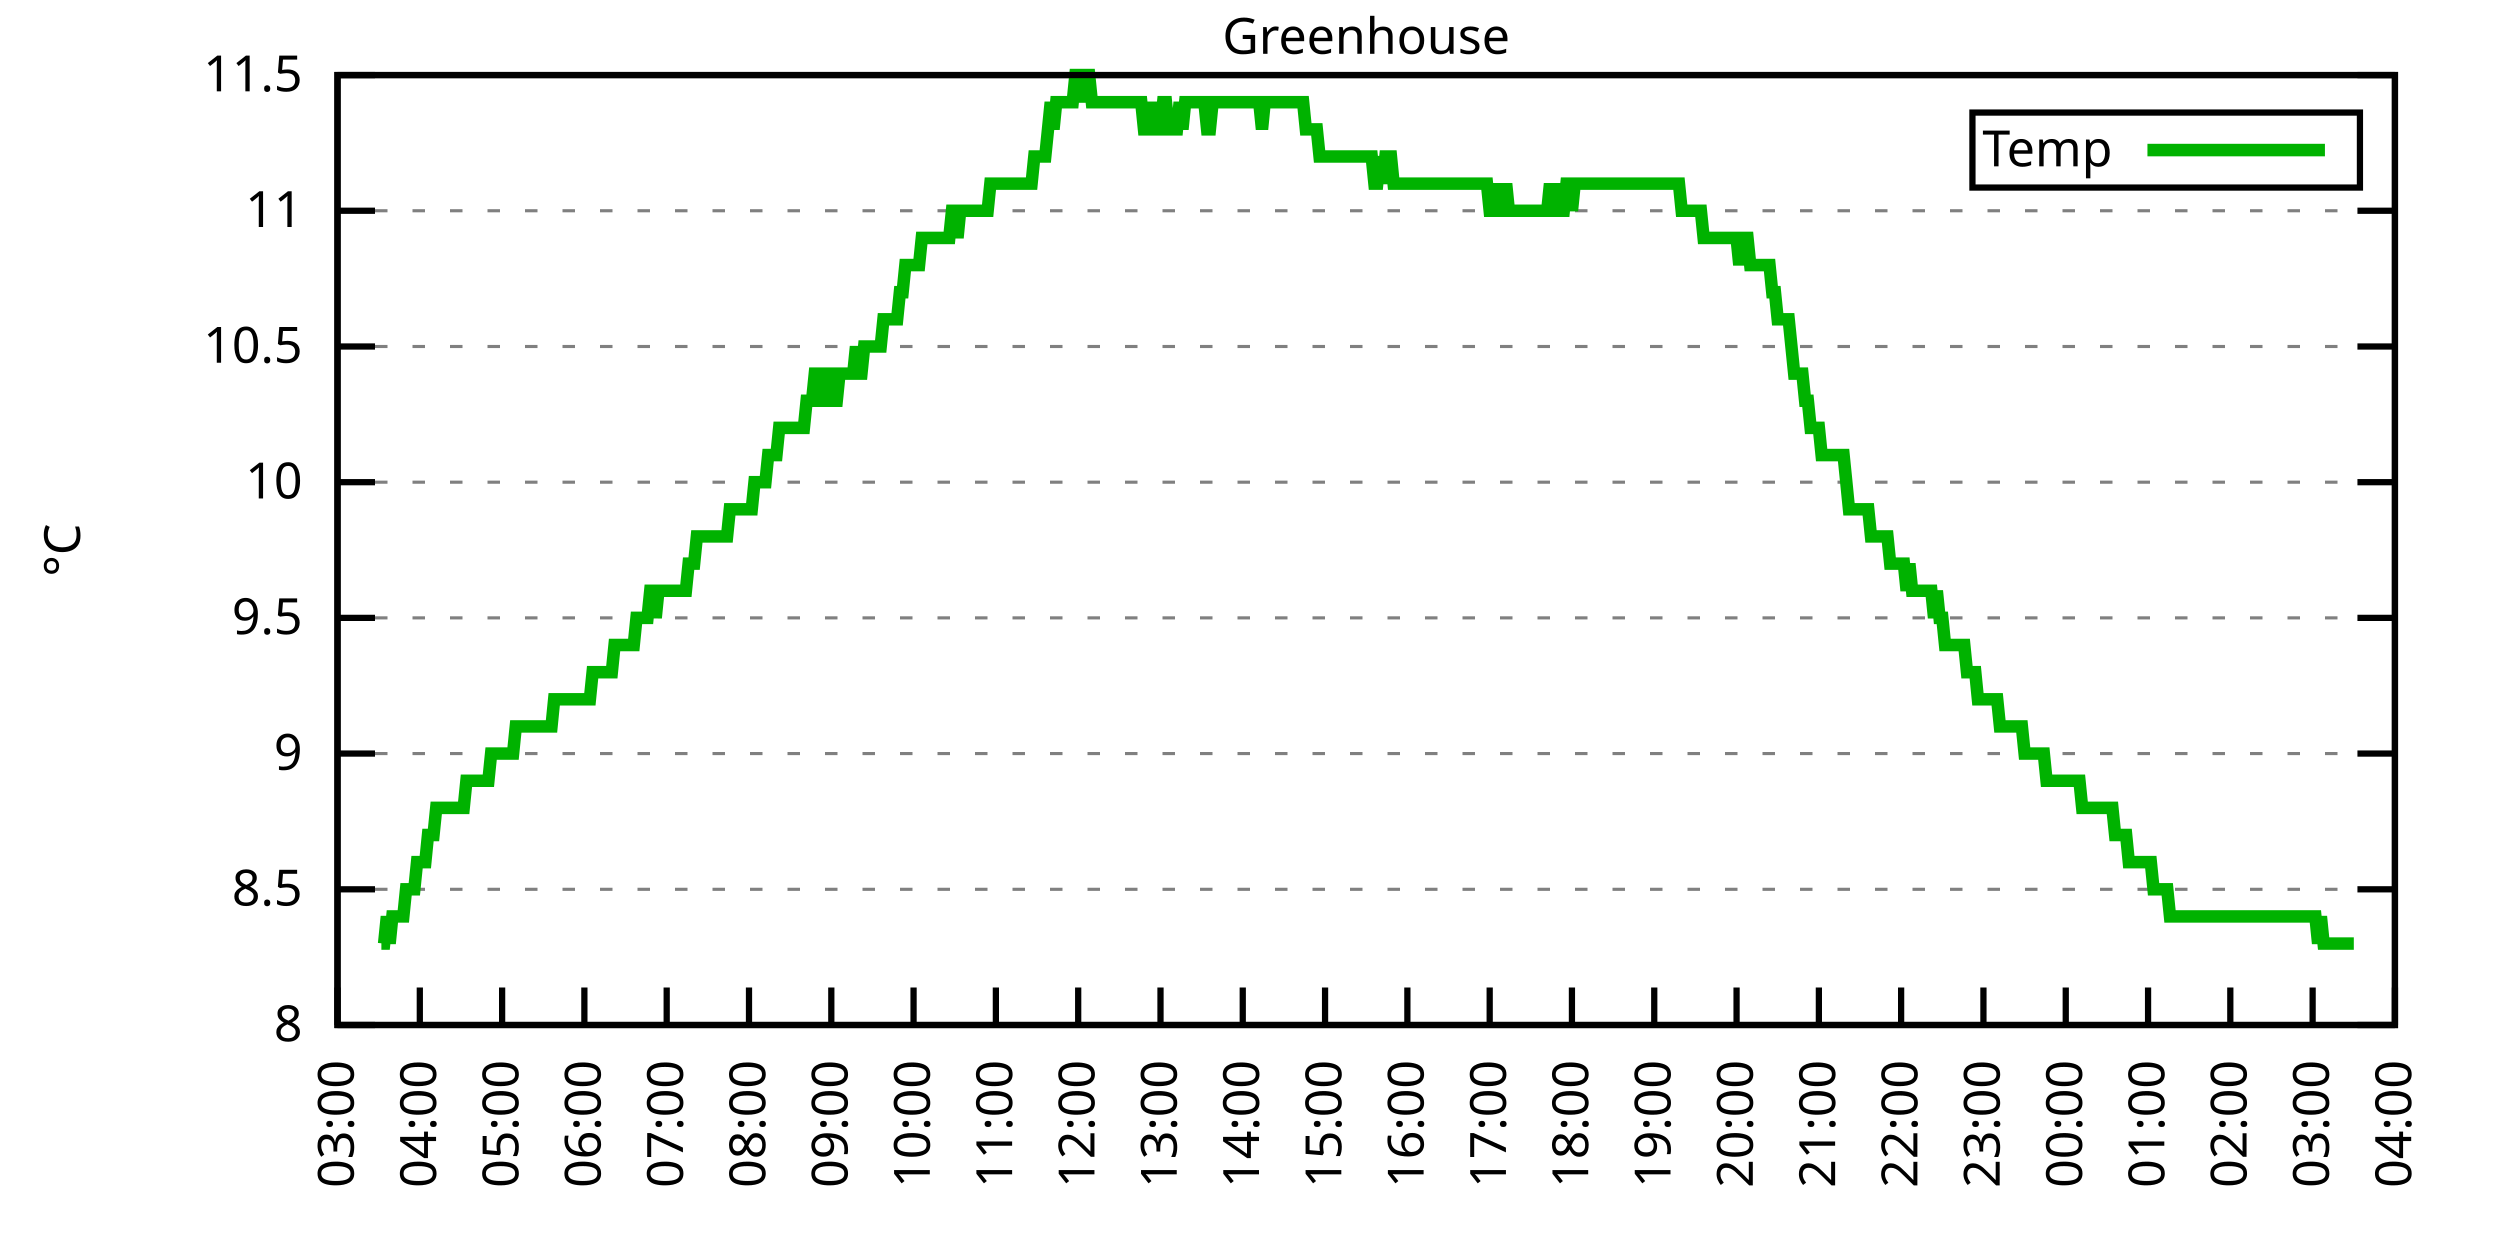
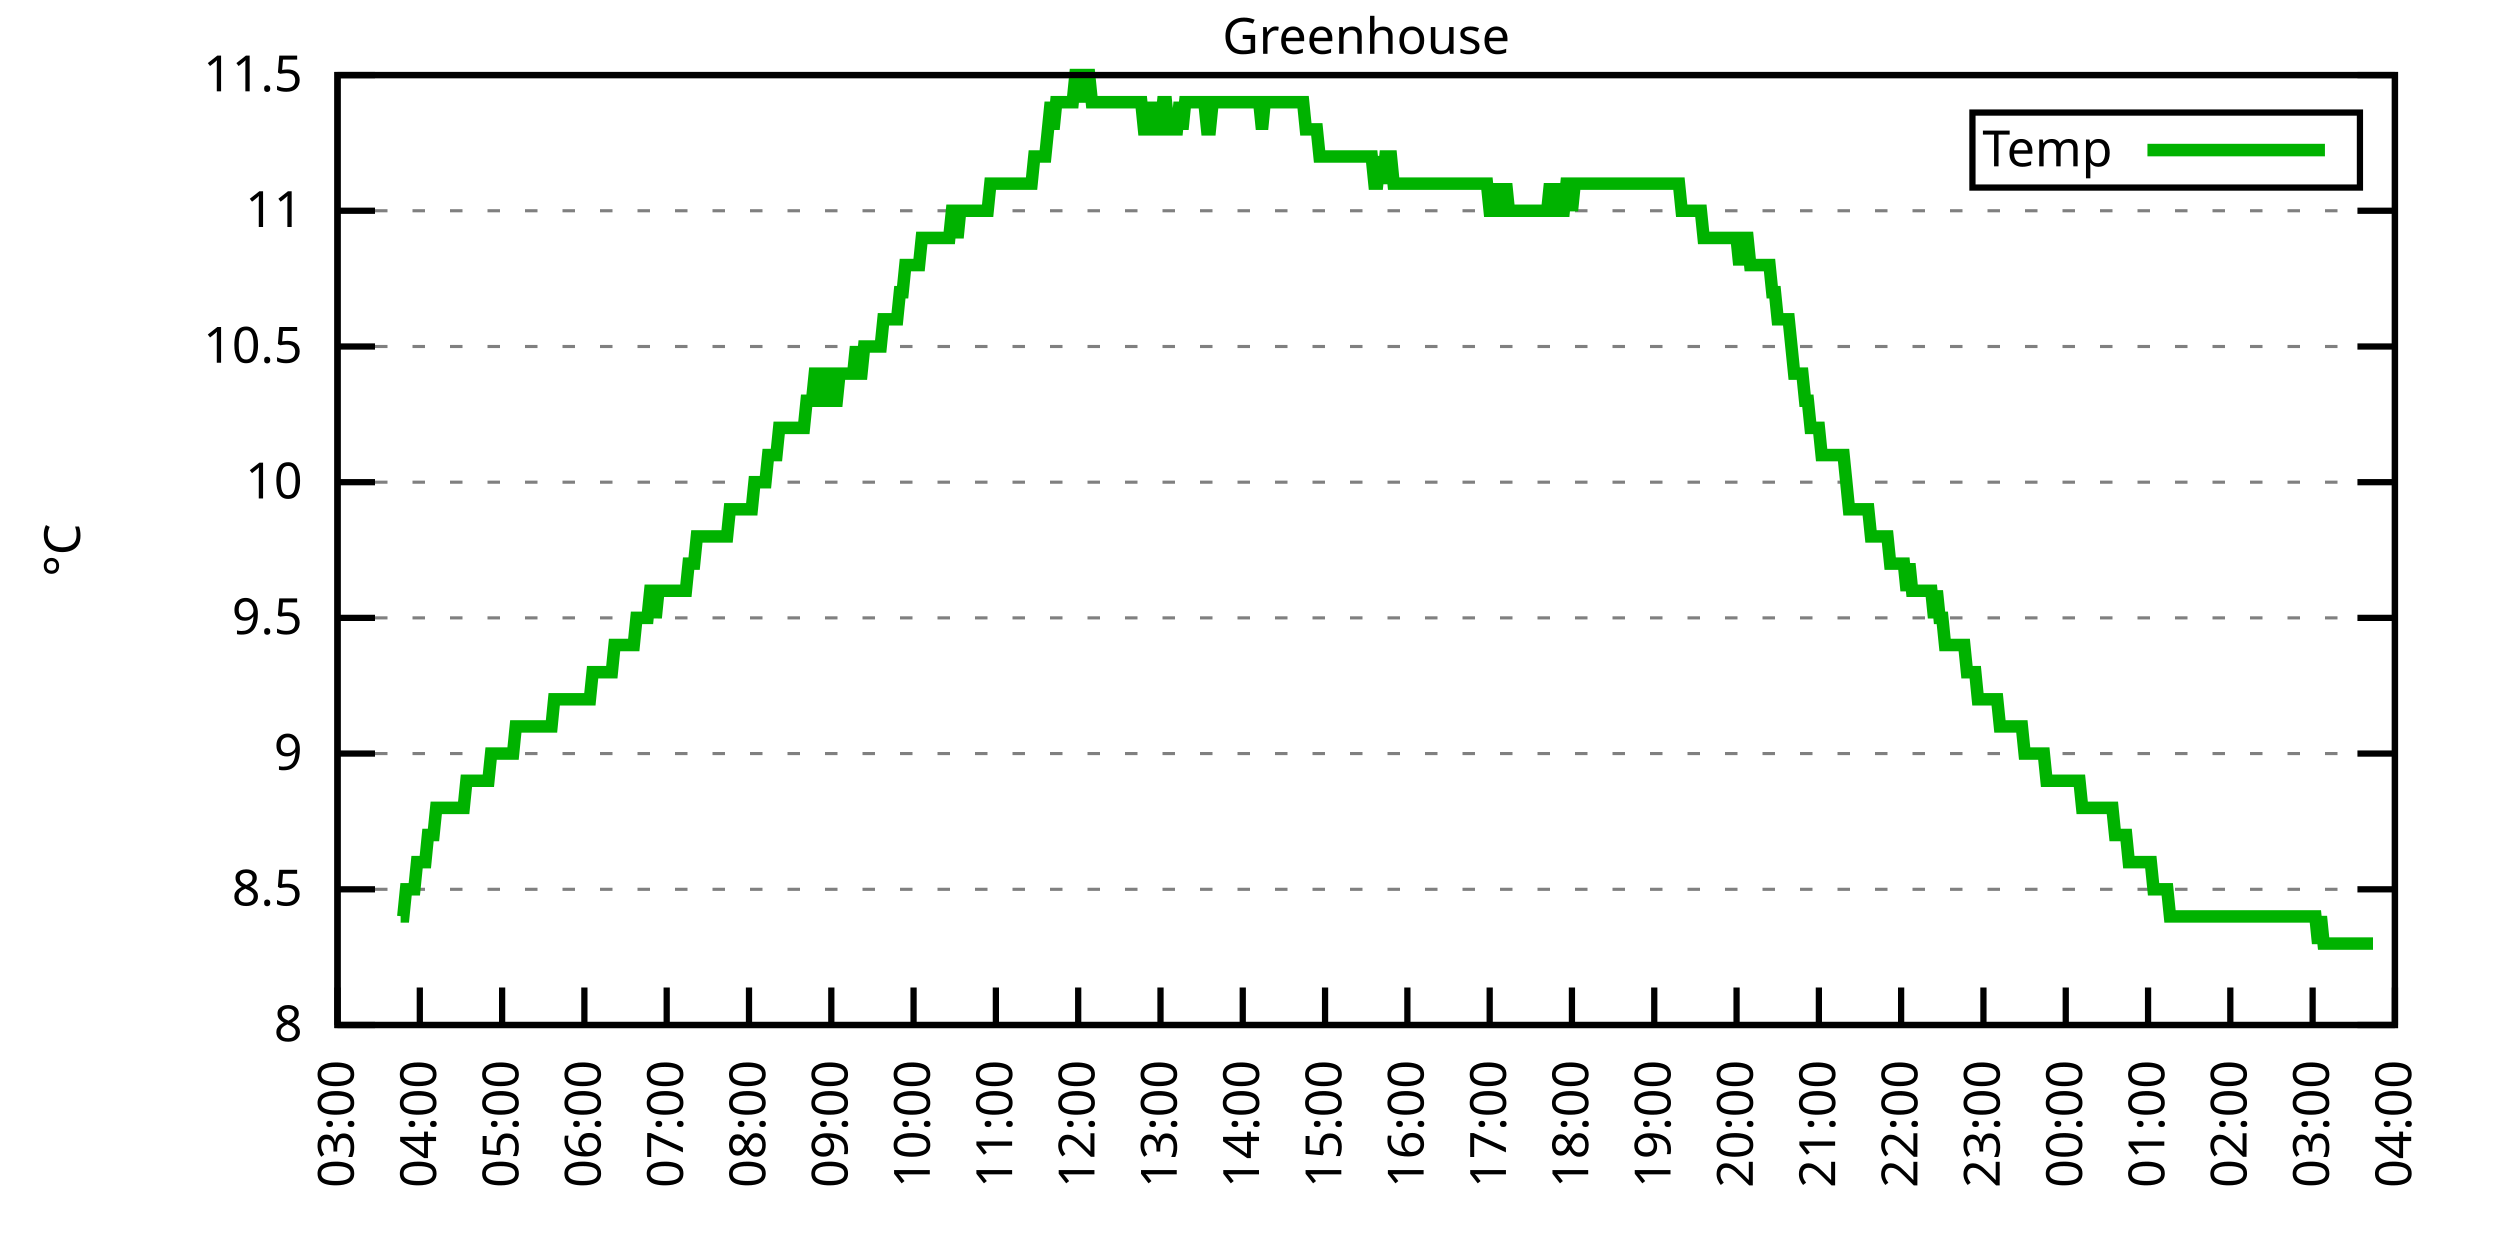
<svg xmlns="http://www.w3.org/2000/svg" xmlns:xlink="http://www.w3.org/1999/xlink" width="400" height="200" viewBox="0 0 400 200">
  <g id="gnuplot_canvas">
    <rect x="0" y="0" width="400" height="200" fill="none" />
    <defs>
      <circle id="gpDot" r="0.5" stroke-width="0.5" stroke="currentColor" />
      <path id="gpPt0" stroke-width="0.333" stroke="currentColor" d="M-1,0 h2 M0,-1 v2" />
      <path id="gpPt1" stroke-width="0.333" stroke="currentColor" d="M-1,-1 L1,1 M1,-1 L-1,1" />
      <path id="gpPt2" stroke-width="0.333" stroke="currentColor" d="M-1,0 L1,0 M0,-1 L0,1 M-1,-1 L1,1 M-1,1 L1,-1" />
      <rect id="gpPt3" stroke-width="0.333" stroke="currentColor" x="-1" y="-1" width="2" height="2" />
      <rect id="gpPt4" stroke-width="0.333" stroke="currentColor" fill="currentColor" x="-1" y="-1" width="2" height="2" />
      <circle id="gpPt5" stroke-width="0.333" stroke="currentColor" cx="0" cy="0" r="1" />
      <use xlink:href="#gpPt5" id="gpPt6" fill="currentColor" stroke="none" />
      <path id="gpPt7" stroke-width="0.333" stroke="currentColor" d="M0,-1.33 L-1.33,0.67 L1.33,0.67 z" />
      <use xlink:href="#gpPt7" id="gpPt8" fill="currentColor" stroke="none" />
      <use xlink:href="#gpPt7" id="gpPt9" stroke="currentColor" transform="rotate(180)" />
      <use xlink:href="#gpPt9" id="gpPt10" fill="currentColor" stroke="none" />
      <use xlink:href="#gpPt3" id="gpPt11" stroke="currentColor" transform="rotate(45)" />
      <use xlink:href="#gpPt11" id="gpPt12" fill="currentColor" stroke="none" />
      <path id="gpPt13" stroke-width="0.333" stroke="currentColor" d="M0,1.330 L1.265,0.411 L0.782,-1.067 L-0.782,-1.076 L-1.265,0.411 z" />
      <use xlink:href="#gpPt13" id="gpPt14" fill="currentColor" stroke="none" />
      <filter id="textbox" filterUnits="objectBoundingBox" x="0" y="0" height="1" width="1">
        <feFlood flood-color="white" flood-opacity="1" result="bgnd" />
        <feComposite in="SourceGraphic" in2="bgnd" operator="atop" />
      </filter>
      <filter id="greybox" filterUnits="objectBoundingBox" x="0" y="0" height="1" width="1">
        <feFlood flood-color="lightgrey" flood-opacity="1" result="grey" />
        <feComposite in="SourceGraphic" in2="grey" operator="atop" />
      </filter>
    </defs>
    <g fill="none" color="white" stroke="currentColor" stroke-width="1.00" stroke-linecap="butt" stroke-linejoin="miter">
</g>
    <g fill="none" color="black" stroke="currentColor" stroke-width="1.00" stroke-linecap="butt" stroke-linejoin="miter">
      <g stroke="none" shape-rendering="crispEdges">
        <polygon fill="rgb(255, 255, 255)" points="54.00,164.00 383.18,164.00 383.18,12.02 54.00,12.02 " />
      </g>
    </g>
    <g fill="none" color="black" stroke="currentColor" stroke-width="1.00" stroke-linecap="butt" stroke-linejoin="miter">
</g>
    <g fill="none" color="black" stroke="black" stroke-width="0.50" stroke-linecap="butt" stroke-linejoin="miter">
</g>
    <g fill="none" color="gray" stroke="currentColor" stroke-width="0.50" stroke-linecap="butt" stroke-linejoin="miter">
      <path stroke="gray" stroke-dasharray="2,4" class="gridline" d="M54.00,164.00 L383.19,164.00  " />
    </g>
    <g fill="none" color="gray" stroke="gray" stroke-width="1.00" stroke-linecap="butt" stroke-linejoin="miter">
</g>
    <g fill="none" color="black" stroke="currentColor" stroke-width="1.00" stroke-linecap="butt" stroke-linejoin="miter">
      <path stroke="black" d="M54.00,164.00 L60.00,164.00 M383.19,164.00 L377.19,164.00  " />
      <g transform="translate(48.40,166.60)" stroke="none" fill="black" font-family="Sans" font-size="8.00" text-anchor="end">
        <text>
          <tspan font-family="Sans"> 8</tspan>
        </text>
      </g>
    </g>
    <g fill="none" color="black" stroke="currentColor" stroke-width="1.00" stroke-linecap="butt" stroke-linejoin="miter">
</g>
    <g fill="none" color="black" stroke="black" stroke-width="0.50" stroke-linecap="butt" stroke-linejoin="miter">
</g>
    <g fill="none" color="gray" stroke="currentColor" stroke-width="0.50" stroke-linecap="butt" stroke-linejoin="miter">
      <path stroke="gray" stroke-dasharray="2,4" class="gridline" d="M54.00,142.29 L383.19,142.29  " />
    </g>
    <g fill="none" color="gray" stroke="gray" stroke-width="1.00" stroke-linecap="butt" stroke-linejoin="miter">
</g>
    <g fill="none" color="black" stroke="currentColor" stroke-width="1.00" stroke-linecap="butt" stroke-linejoin="miter">
      <path stroke="black" d="M54.00,142.29 L60.00,142.29 M383.19,142.29 L377.19,142.29  " />
      <g transform="translate(48.40,144.89)" stroke="none" fill="black" font-family="Sans" font-size="8.00" text-anchor="end">
        <text>
          <tspan font-family="Sans"> 8.5</tspan>
        </text>
      </g>
    </g>
    <g fill="none" color="black" stroke="currentColor" stroke-width="1.00" stroke-linecap="butt" stroke-linejoin="miter">
</g>
    <g fill="none" color="black" stroke="black" stroke-width="0.50" stroke-linecap="butt" stroke-linejoin="miter">
</g>
    <g fill="none" color="gray" stroke="currentColor" stroke-width="0.50" stroke-linecap="butt" stroke-linejoin="miter">
      <path stroke="gray" stroke-dasharray="2,4" class="gridline" d="M54.00,120.57 L383.19,120.57  " />
    </g>
    <g fill="none" color="gray" stroke="gray" stroke-width="1.00" stroke-linecap="butt" stroke-linejoin="miter">
</g>
    <g fill="none" color="black" stroke="currentColor" stroke-width="1.00" stroke-linecap="butt" stroke-linejoin="miter">
      <path stroke="black" d="M54.00,120.57 L60.00,120.57 M383.19,120.57 L377.19,120.57  " />
      <g transform="translate(48.40,123.17)" stroke="none" fill="black" font-family="Sans" font-size="8.00" text-anchor="end">
        <text>
          <tspan font-family="Sans"> 9</tspan>
        </text>
      </g>
    </g>
    <g fill="none" color="black" stroke="currentColor" stroke-width="1.00" stroke-linecap="butt" stroke-linejoin="miter">
</g>
    <g fill="none" color="black" stroke="black" stroke-width="0.50" stroke-linecap="butt" stroke-linejoin="miter">
</g>
    <g fill="none" color="gray" stroke="currentColor" stroke-width="0.50" stroke-linecap="butt" stroke-linejoin="miter">
      <path stroke="gray" stroke-dasharray="2,4" class="gridline" d="M54.00,98.86 L383.19,98.86  " />
    </g>
    <g fill="none" color="gray" stroke="gray" stroke-width="1.00" stroke-linecap="butt" stroke-linejoin="miter">
</g>
    <g fill="none" color="black" stroke="currentColor" stroke-width="1.00" stroke-linecap="butt" stroke-linejoin="miter">
      <path stroke="black" d="M54.00,98.86 L60.00,98.86 M383.19,98.86 L377.19,98.86  " />
      <g transform="translate(48.40,101.46)" stroke="none" fill="black" font-family="Sans" font-size="8.00" text-anchor="end">
        <text>
          <tspan font-family="Sans"> 9.5</tspan>
        </text>
      </g>
    </g>
    <g fill="none" color="black" stroke="currentColor" stroke-width="1.00" stroke-linecap="butt" stroke-linejoin="miter">
</g>
    <g fill="none" color="black" stroke="black" stroke-width="0.50" stroke-linecap="butt" stroke-linejoin="miter">
</g>
    <g fill="none" color="gray" stroke="currentColor" stroke-width="0.50" stroke-linecap="butt" stroke-linejoin="miter">
      <path stroke="gray" stroke-dasharray="2,4" class="gridline" d="M54.00,77.15 L383.19,77.15  " />
    </g>
    <g fill="none" color="gray" stroke="gray" stroke-width="1.00" stroke-linecap="butt" stroke-linejoin="miter">
</g>
    <g fill="none" color="black" stroke="currentColor" stroke-width="1.00" stroke-linecap="butt" stroke-linejoin="miter">
      <path stroke="black" d="M54.00,77.15 L60.00,77.15 M383.19,77.15 L377.19,77.15  " />
      <g transform="translate(48.40,79.75)" stroke="none" fill="black" font-family="Sans" font-size="8.00" text-anchor="end">
        <text>
          <tspan font-family="Sans"> 10</tspan>
        </text>
      </g>
    </g>
    <g fill="none" color="black" stroke="currentColor" stroke-width="1.00" stroke-linecap="butt" stroke-linejoin="miter">
</g>
    <g fill="none" color="black" stroke="black" stroke-width="0.50" stroke-linecap="butt" stroke-linejoin="miter">
</g>
    <g fill="none" color="gray" stroke="currentColor" stroke-width="0.50" stroke-linecap="butt" stroke-linejoin="miter">
      <path stroke="gray" stroke-dasharray="2,4" class="gridline" d="M54.00,55.44 L383.19,55.44  " />
    </g>
    <g fill="none" color="gray" stroke="gray" stroke-width="1.00" stroke-linecap="butt" stroke-linejoin="miter">
</g>
    <g fill="none" color="black" stroke="currentColor" stroke-width="1.00" stroke-linecap="butt" stroke-linejoin="miter">
      <path stroke="black" d="M54.00,55.44 L60.00,55.44 M383.19,55.44 L377.19,55.44  " />
      <g transform="translate(48.40,58.04)" stroke="none" fill="black" font-family="Sans" font-size="8.00" text-anchor="end">
        <text>
          <tspan font-family="Sans"> 10.5</tspan>
        </text>
      </g>
    </g>
    <g fill="none" color="black" stroke="currentColor" stroke-width="1.00" stroke-linecap="butt" stroke-linejoin="miter">
</g>
    <g fill="none" color="black" stroke="black" stroke-width="0.50" stroke-linecap="butt" stroke-linejoin="miter">
</g>
    <g fill="none" color="gray" stroke="currentColor" stroke-width="0.50" stroke-linecap="butt" stroke-linejoin="miter">
      <path stroke="gray" stroke-dasharray="2,4" class="gridline" d="M54.00,33.72 L383.19,33.72  " />
    </g>
    <g fill="none" color="gray" stroke="gray" stroke-width="1.00" stroke-linecap="butt" stroke-linejoin="miter">
</g>
    <g fill="none" color="black" stroke="currentColor" stroke-width="1.00" stroke-linecap="butt" stroke-linejoin="miter">
      <path stroke="black" d="M54.00,33.72 L60.00,33.72 M383.19,33.72 L377.19,33.72  " />
      <g transform="translate(48.40,36.32)" stroke="none" fill="black" font-family="Sans" font-size="8.00" text-anchor="end">
        <text>
          <tspan font-family="Sans"> 11</tspan>
        </text>
      </g>
    </g>
    <g fill="none" color="black" stroke="currentColor" stroke-width="1.00" stroke-linecap="butt" stroke-linejoin="miter">
</g>
    <g fill="none" color="black" stroke="black" stroke-width="0.50" stroke-linecap="butt" stroke-linejoin="miter">
</g>
    <g fill="none" color="gray" stroke="currentColor" stroke-width="0.50" stroke-linecap="butt" stroke-linejoin="miter">
      <path stroke="gray" stroke-dasharray="2,4" class="gridline" d="M54.00,12.01 L383.19,12.01  " />
    </g>
    <g fill="none" color="gray" stroke="gray" stroke-width="1.00" stroke-linecap="butt" stroke-linejoin="miter">
</g>
    <g fill="none" color="black" stroke="currentColor" stroke-width="1.00" stroke-linecap="butt" stroke-linejoin="miter">
      <path stroke="black" d="M54.00,12.01 L60.00,12.01 M383.19,12.01 L377.19,12.01  " />
      <g transform="translate(48.40,14.61)" stroke="none" fill="black" font-family="Sans" font-size="8.00" text-anchor="end">
        <text>
          <tspan font-family="Sans"> 11.5</tspan>
        </text>
      </g>
    </g>
    <g fill="none" color="black" stroke="currentColor" stroke-width="1.00" stroke-linecap="butt" stroke-linejoin="miter">
      <path stroke="black" d="M54.00,164.00 L54.00,158.00  " />
      <g transform="translate(56.60,169.60) rotate(270.00)" stroke="none" fill="black" font-family="Sans" font-size="8.00" text-anchor="end">
        <text>
          <tspan font-family="Sans">03:00</tspan>
        </text>
      </g>
    </g>
    <g fill="none" color="black" stroke="currentColor" stroke-width="1.00" stroke-linecap="butt" stroke-linejoin="miter">
      <path stroke="black" d="M67.17,164.00 L67.17,158.00  " />
      <g transform="translate(69.77,169.60) rotate(270.00)" stroke="none" fill="black" font-family="Sans" font-size="8.00" text-anchor="end">
        <text>
          <tspan font-family="Sans">04:00</tspan>
        </text>
      </g>
    </g>
    <g fill="none" color="black" stroke="currentColor" stroke-width="1.00" stroke-linecap="butt" stroke-linejoin="miter">
      <path stroke="black" d="M80.34,164.00 L80.34,158.00  " />
      <g transform="translate(82.94,169.60) rotate(270.00)" stroke="none" fill="black" font-family="Sans" font-size="8.00" text-anchor="end">
        <text>
          <tspan font-family="Sans">05:00</tspan>
        </text>
      </g>
    </g>
    <g fill="none" color="black" stroke="currentColor" stroke-width="1.00" stroke-linecap="butt" stroke-linejoin="miter">
      <path stroke="black" d="M93.50,164.00 L93.50,158.00  " />
      <g transform="translate(96.10,169.60) rotate(270.00)" stroke="none" fill="black" font-family="Sans" font-size="8.00" text-anchor="end">
        <text>
          <tspan font-family="Sans">06:00</tspan>
        </text>
      </g>
    </g>
    <g fill="none" color="black" stroke="currentColor" stroke-width="1.00" stroke-linecap="butt" stroke-linejoin="miter">
      <path stroke="black" d="M106.67,164.00 L106.67,158.00  " />
      <g transform="translate(109.27,169.60) rotate(270.00)" stroke="none" fill="black" font-family="Sans" font-size="8.00" text-anchor="end">
        <text>
          <tspan font-family="Sans">07:00</tspan>
        </text>
      </g>
    </g>
    <g fill="none" color="black" stroke="currentColor" stroke-width="1.00" stroke-linecap="butt" stroke-linejoin="miter">
      <path stroke="black" d="M119.84,164.00 L119.84,158.00  " />
      <g transform="translate(122.44,169.60) rotate(270.00)" stroke="none" fill="black" font-family="Sans" font-size="8.00" text-anchor="end">
        <text>
          <tspan font-family="Sans">08:00</tspan>
        </text>
      </g>
    </g>
    <g fill="none" color="black" stroke="currentColor" stroke-width="1.00" stroke-linecap="butt" stroke-linejoin="miter">
      <path stroke="black" d="M133.01,164.00 L133.01,158.00  " />
      <g transform="translate(135.61,169.60) rotate(270.00)" stroke="none" fill="black" font-family="Sans" font-size="8.00" text-anchor="end">
        <text>
          <tspan font-family="Sans">09:00</tspan>
        </text>
      </g>
    </g>
    <g fill="none" color="black" stroke="currentColor" stroke-width="1.00" stroke-linecap="butt" stroke-linejoin="miter">
      <path stroke="black" d="M146.17,164.00 L146.17,158.00  " />
      <g transform="translate(148.77,169.60) rotate(270.00)" stroke="none" fill="black" font-family="Sans" font-size="8.00" text-anchor="end">
        <text>
          <tspan font-family="Sans">10:00</tspan>
        </text>
      </g>
    </g>
    <g fill="none" color="black" stroke="currentColor" stroke-width="1.00" stroke-linecap="butt" stroke-linejoin="miter">
      <path stroke="black" d="M159.34,164.00 L159.34,158.00  " />
      <g transform="translate(161.94,169.60) rotate(270.00)" stroke="none" fill="black" font-family="Sans" font-size="8.00" text-anchor="end">
        <text>
          <tspan font-family="Sans">11:00</tspan>
        </text>
      </g>
    </g>
    <g fill="none" color="black" stroke="currentColor" stroke-width="1.00" stroke-linecap="butt" stroke-linejoin="miter">
      <path stroke="black" d="M172.51,164.00 L172.51,158.00  " />
      <g transform="translate(175.11,169.60) rotate(270.00)" stroke="none" fill="black" font-family="Sans" font-size="8.00" text-anchor="end">
        <text>
          <tspan font-family="Sans">12:00</tspan>
        </text>
      </g>
    </g>
    <g fill="none" color="black" stroke="currentColor" stroke-width="1.00" stroke-linecap="butt" stroke-linejoin="miter">
      <path stroke="black" d="M185.68,164.00 L185.68,158.00  " />
      <g transform="translate(188.28,169.60) rotate(270.00)" stroke="none" fill="black" font-family="Sans" font-size="8.00" text-anchor="end">
        <text>
          <tspan font-family="Sans">13:00</tspan>
        </text>
      </g>
    </g>
    <g fill="none" color="black" stroke="currentColor" stroke-width="1.00" stroke-linecap="butt" stroke-linejoin="miter">
      <path stroke="black" d="M198.84,164.00 L198.84,158.00  " />
      <g transform="translate(201.44,169.60) rotate(270.00)" stroke="none" fill="black" font-family="Sans" font-size="8.00" text-anchor="end">
        <text>
          <tspan font-family="Sans">14:00</tspan>
        </text>
      </g>
    </g>
    <g fill="none" color="black" stroke="currentColor" stroke-width="1.00" stroke-linecap="butt" stroke-linejoin="miter">
      <path stroke="black" d="M212.01,164.00 L212.01,158.00  " />
      <g transform="translate(214.61,169.60) rotate(270.00)" stroke="none" fill="black" font-family="Sans" font-size="8.00" text-anchor="end">
        <text>
          <tspan font-family="Sans">15:00</tspan>
        </text>
      </g>
    </g>
    <g fill="none" color="black" stroke="currentColor" stroke-width="1.00" stroke-linecap="butt" stroke-linejoin="miter">
      <path stroke="black" d="M225.18,164.00 L225.18,158.00  " />
      <g transform="translate(227.78,169.60) rotate(270.00)" stroke="none" fill="black" font-family="Sans" font-size="8.00" text-anchor="end">
        <text>
          <tspan font-family="Sans">16:00</tspan>
        </text>
      </g>
    </g>
    <g fill="none" color="black" stroke="currentColor" stroke-width="1.00" stroke-linecap="butt" stroke-linejoin="miter">
      <path stroke="black" d="M238.35,164.00 L238.35,158.00  " />
      <g transform="translate(240.95,169.60) rotate(270.00)" stroke="none" fill="black" font-family="Sans" font-size="8.00" text-anchor="end">
        <text>
          <tspan font-family="Sans">17:00</tspan>
        </text>
      </g>
    </g>
    <g fill="none" color="black" stroke="currentColor" stroke-width="1.00" stroke-linecap="butt" stroke-linejoin="miter">
      <path stroke="black" d="M251.51,164.00 L251.51,158.00  " />
      <g transform="translate(254.11,169.60) rotate(270.00)" stroke="none" fill="black" font-family="Sans" font-size="8.00" text-anchor="end">
        <text>
          <tspan font-family="Sans">18:00</tspan>
        </text>
      </g>
    </g>
    <g fill="none" color="black" stroke="currentColor" stroke-width="1.00" stroke-linecap="butt" stroke-linejoin="miter">
      <path stroke="black" d="M264.68,164.00 L264.68,158.00  " />
      <g transform="translate(267.28,169.60) rotate(270.00)" stroke="none" fill="black" font-family="Sans" font-size="8.00" text-anchor="end">
        <text>
          <tspan font-family="Sans">19:00</tspan>
        </text>
      </g>
    </g>
    <g fill="none" color="black" stroke="currentColor" stroke-width="1.00" stroke-linecap="butt" stroke-linejoin="miter">
      <path stroke="black" d="M277.85,164.00 L277.85,158.00  " />
      <g transform="translate(280.45,169.60) rotate(270.00)" stroke="none" fill="black" font-family="Sans" font-size="8.00" text-anchor="end">
        <text>
          <tspan font-family="Sans">20:00</tspan>
        </text>
      </g>
    </g>
    <g fill="none" color="black" stroke="currentColor" stroke-width="1.00" stroke-linecap="butt" stroke-linejoin="miter">
      <path stroke="black" d="M291.02,164.00 L291.02,158.00  " />
      <g transform="translate(293.62,169.60) rotate(270.00)" stroke="none" fill="black" font-family="Sans" font-size="8.00" text-anchor="end">
        <text>
          <tspan font-family="Sans">21:00</tspan>
        </text>
      </g>
    </g>
    <g fill="none" color="black" stroke="currentColor" stroke-width="1.00" stroke-linecap="butt" stroke-linejoin="miter">
      <path stroke="black" d="M304.18,164.00 L304.18,158.00  " />
      <g transform="translate(306.78,169.60) rotate(270.00)" stroke="none" fill="black" font-family="Sans" font-size="8.00" text-anchor="end">
        <text>
          <tspan font-family="Sans">22:00</tspan>
        </text>
      </g>
    </g>
    <g fill="none" color="black" stroke="currentColor" stroke-width="1.00" stroke-linecap="butt" stroke-linejoin="miter">
      <path stroke="black" d="M317.35,164.00 L317.35,158.00  " />
      <g transform="translate(319.95,169.60) rotate(270.00)" stroke="none" fill="black" font-family="Sans" font-size="8.00" text-anchor="end">
        <text>
          <tspan font-family="Sans">23:00</tspan>
        </text>
      </g>
    </g>
    <g fill="none" color="black" stroke="currentColor" stroke-width="1.00" stroke-linecap="butt" stroke-linejoin="miter">
      <path stroke="black" d="M330.52,164.00 L330.52,158.00  " />
      <g transform="translate(333.12,169.60) rotate(270.00)" stroke="none" fill="black" font-family="Sans" font-size="8.00" text-anchor="end">
        <text>
          <tspan font-family="Sans">00:00</tspan>
        </text>
      </g>
    </g>
    <g fill="none" color="black" stroke="currentColor" stroke-width="1.00" stroke-linecap="butt" stroke-linejoin="miter">
      <path stroke="black" d="M343.69,164.00 L343.69,158.00  " />
      <g transform="translate(346.29,169.60) rotate(270.00)" stroke="none" fill="black" font-family="Sans" font-size="8.00" text-anchor="end">
        <text>
          <tspan font-family="Sans">01:00</tspan>
        </text>
      </g>
    </g>
    <g fill="none" color="black" stroke="currentColor" stroke-width="1.00" stroke-linecap="butt" stroke-linejoin="miter">
      <path stroke="black" d="M356.85,164.00 L356.85,158.00  " />
      <g transform="translate(359.45,169.60) rotate(270.00)" stroke="none" fill="black" font-family="Sans" font-size="8.00" text-anchor="end">
        <text>
          <tspan font-family="Sans">02:00</tspan>
        </text>
      </g>
    </g>
    <g fill="none" color="black" stroke="currentColor" stroke-width="1.00" stroke-linecap="butt" stroke-linejoin="miter">
      <path stroke="black" d="M370.02,164.00 L370.02,158.00  " />
      <g transform="translate(372.62,169.60) rotate(270.00)" stroke="none" fill="black" font-family="Sans" font-size="8.00" text-anchor="end">
        <text>
          <tspan font-family="Sans">03:00</tspan>
        </text>
      </g>
    </g>
    <g fill="none" color="black" stroke="currentColor" stroke-width="1.00" stroke-linecap="butt" stroke-linejoin="miter">
      <path stroke="black" d="M383.19,164.00 L383.19,158.00  " />
      <g transform="translate(385.79,169.60) rotate(270.00)" stroke="none" fill="black" font-family="Sans" font-size="8.00" text-anchor="end">
        <text>
          <tspan font-family="Sans">04:00</tspan>
        </text>
      </g>
    </g>
    <g fill="none" color="black" stroke="currentColor" stroke-width="1.00" stroke-linecap="butt" stroke-linejoin="miter">
</g>
    <g fill="none" color="black" stroke="currentColor" stroke-width="1.00" stroke-linecap="butt" stroke-linejoin="miter">
      <path stroke="black" d="M54.00,12.01 L54.00,164.00 L383.19,164.00 L383.19,12.01 L54.00,12.01 Z  " />
    </g>
    <g fill="none" color="black" stroke="currentColor" stroke-width="1.00" stroke-linecap="butt" stroke-linejoin="miter">
</g>
    <g fill="none" color="black" stroke="currentColor" stroke-width="1.00" stroke-linecap="butt" stroke-linejoin="miter">
      <path stroke="black" d="M315.59,30.01 L315.59,18.01 L377.59,18.01 L377.59,30.01 L315.59,30.01 Z  " />
    </g>
    <g id="Greenhouse_plot_1">
      <g fill="none" color="white" stroke="black" stroke-width="2.00" stroke-linecap="butt" stroke-linejoin="miter">
</g>
      <g fill="none" color="black" stroke="currentColor" stroke-width="2.00" stroke-linecap="butt" stroke-linejoin="miter">
        <g transform="translate(337.99,26.61)" stroke="none" fill="black" font-family="Sans" font-size="8.00" text-anchor="end">
          <text>
            <tspan font-family="Sans">Temp</tspan>
          </text>
        </g>
      </g>
      <g fill="none" color="black" stroke="currentColor" stroke-width="2.00" stroke-linecap="butt" stroke-linejoin="miter">
-         <path stroke="rgb(  0, 178,   0)" d="M343.59,24.01 L371.99,24.01 M61.02,150.97 L61.46,150.97 L61.90,146.63 L62.34,150.97 L62.78,146.63 L63.22,146.63   L63.66,146.63 L64.10,146.63 L64.53,146.63 L64.97,142.29 L65.41,142.29 L65.85,142.29 L66.29,142.29 L66.73,137.94   L67.17,137.94 L67.61,137.94 L68.05,137.94 L68.48,133.60 L68.92,133.60 L69.36,133.60 L69.80,129.26 L70.24,129.26   L70.68,129.26 L71.12,129.26 L71.56,129.26 L72.00,129.26 L72.43,129.26 L72.87,129.26 L73.31,129.26 L73.75,129.26   L74.19,129.26 L74.63,124.92 L75.07,124.92 L75.51,124.92 L75.95,124.92 L76.38,124.92 L76.82,124.92 L77.26,124.92   L77.70,124.92 L78.14,124.92 L78.58,120.57 L79.02,120.57 L79.46,120.57 L79.90,120.57 L80.34,120.57 L80.77,120.57   L81.21,120.57 L81.65,120.57 L82.09,120.57 L82.53,116.23 L82.97,116.23 L83.41,116.23 L83.85,116.23 L84.29,116.23   L84.72,116.23 L85.16,116.23 L85.60,116.23 L86.04,116.23 L86.48,116.23 L86.92,116.23 L87.36,116.23 L87.80,116.23   L88.24,116.23 L88.67,111.89 L89.11,111.89 L89.55,111.89 L89.99,111.89 L90.43,111.89 L90.87,111.89 L91.31,111.89   L91.75,111.89 L92.19,111.89 L92.62,111.89 L93.06,111.89 L93.50,111.89 L93.94,111.89 L94.38,111.89 L94.82,107.55   L95.26,107.55 L95.70,107.55 L96.14,107.55 L96.58,107.55 L97.01,107.55 L97.45,107.55 L97.89,107.55 L98.33,103.20   L98.77,103.20 L99.21,103.20 L99.65,103.20 L100.09,103.20 L100.53,103.20 L100.96,103.20 L101.40,103.20 L101.84,98.86   L102.28,98.86 L102.72,98.86 L103.16,98.86 L103.60,98.86 L104.04,94.52 L104.48,94.52 L104.91,98.86 L105.35,94.52   L105.79,94.52 L106.23,94.52 L106.67,94.52 L107.11,94.52 L107.55,94.52 L107.99,94.52 L108.43,94.52 L108.87,94.52   L109.30,94.52 L109.74,94.52 L110.18,90.18 L110.62,90.18 L111.06,90.18 L111.50,85.83 L111.94,85.83 L112.38,85.83   L112.82,85.83 L113.25,85.83 L113.69,85.83 L114.13,85.83 L114.57,85.83 L115.01,85.83 L115.45,85.83 L115.89,85.83   L116.33,85.83 L116.77,81.49 L117.20,81.49 L117.64,81.49 L118.08,81.49 L118.52,81.49 L118.96,81.49 L119.40,81.49   L119.84,81.49 L120.28,81.49 L120.72,77.15 L121.15,77.15 L121.59,77.15 L122.03,77.15 L122.47,77.15 L122.91,72.81   L123.35,72.81 L123.79,72.81 L124.23,72.81 L124.67,68.46 L125.11,68.46 L125.54,68.46 L125.98,68.46 L126.42,68.46   L126.86,68.46 L127.30,68.46 L127.74,68.46 L128.18,68.46 L128.62,68.46 L129.06,64.12 L129.49,64.12 L129.93,64.12   L130.37,59.78 L130.81,59.78 L131.25,64.12 L131.69,64.12 L132.13,59.78 L132.57,59.78 L133.01,59.78 L133.44,64.12   L133.88,64.12 L134.32,59.78 L134.76,59.78 L135.20,59.78 L135.64,59.78 L136.08,59.78 L136.52,59.78 L136.96,55.44   L137.39,59.78 L137.83,59.78 L138.27,55.44 L138.71,55.44 L139.15,55.44 L139.59,55.44 L140.03,55.44 L140.47,55.44   L140.91,55.44 L141.35,51.09 L141.78,51.09 L142.22,51.09 L142.66,51.09 L143.10,51.09 L143.54,51.09 L143.98,46.75   L144.42,46.75 L144.86,42.41 L145.30,42.41 L145.73,42.41 L146.17,42.41 L146.61,42.41 L147.05,42.41 L147.49,38.07   L147.93,38.07 L148.37,38.07 L148.81,38.07 L149.25,38.07 L149.68,38.07 L150.12,38.07 L150.56,38.07 L151.00,38.07   L151.44,38.07 L151.88,38.07 L152.32,33.72 L152.76,33.72 L153.20,38.07 L153.63,33.72 L154.07,33.72 L154.51,33.72   L154.95,33.72 L155.39,33.72 L155.83,33.72 L156.27,33.72 L156.71,33.72 L157.15,33.72 L157.59,33.72 L158.02,33.72   L158.46,29.38 L158.90,29.38 L159.34,29.38 L159.78,29.38 L160.22,29.38 L160.66,29.38 L161.10,29.38 L161.54,29.38   L161.97,29.38 L162.41,29.38 L162.85,29.38 L163.29,29.38 L163.73,29.38 L164.17,29.38 L164.61,29.38 L165.05,29.38   L165.49,25.04 L165.92,25.04 L166.36,25.04 L166.80,25.04 L167.24,25.04 L167.68,20.70 L168.12,16.35 L168.56,20.70   L169.00,16.35 L169.44,16.35 L169.87,16.35 L170.31,16.35 L170.75,16.35 L171.19,16.35 L171.63,16.35 L172.07,12.01   L172.51,12.01 L172.95,16.35 L173.39,12.01 L173.83,12.01 L174.26,12.01 L174.70,16.35 L175.14,16.35 L175.58,16.35   L176.02,16.35 L176.46,16.35 L176.90,16.35 L177.34,16.35 L177.78,16.35 L178.21,16.35 L178.65,16.35 L179.09,16.35   L179.53,16.35 L179.97,16.35 L180.41,16.35 L180.85,16.35 L181.29,16.35 L181.73,16.35 L182.16,16.35 L182.60,16.35   L183.04,20.70 L183.48,20.70 L183.92,20.70 L184.36,16.35 L184.80,20.70 L185.24,20.70 L185.68,20.70 L186.11,16.35   L186.55,16.35 L186.99,20.70 L187.43,20.70 L187.87,20.70 L188.31,20.70 L188.75,16.35 L189.19,20.70 L189.63,16.35   L190.07,16.35 L190.50,16.35 L190.94,16.35 L191.38,16.35 L191.82,16.35 L192.26,16.35 L192.70,16.35 L193.14,20.70   L193.58,20.70 L194.02,16.35 L194.45,16.35 L194.89,16.35 L195.33,16.35 L195.77,16.35 L196.21,16.35 L196.65,16.35   L197.09,16.35 L197.53,16.35 L197.97,16.35 L198.40,16.35 L198.84,16.35 L199.28,16.35 L199.72,16.35 L200.16,16.35   L200.60,16.35 L201.04,16.35 L201.48,16.35 L201.92,20.70 L202.35,16.35 L202.79,16.35 L203.23,16.35 L203.67,16.35   L204.11,16.35 L204.55,16.35 L204.99,16.35 L205.43,16.35 L205.87,16.35 L206.31,16.35 L206.74,16.35 L207.18,16.35   L207.62,16.35 L208.06,16.35 L208.50,16.35 L208.94,20.70 L209.38,20.70 L209.82,20.70 L210.26,20.70 L210.69,20.70   L211.13,25.04 L211.57,25.04 L212.01,25.04 L212.45,25.04 L212.89,25.04 L213.33,25.04 L213.77,25.04 L214.21,25.04   L214.64,25.04 L215.08,25.04 L215.52,25.04 L215.96,25.04 L216.40,25.04 L216.84,25.04 L217.28,25.04 L217.72,25.04   L218.16,25.04 L218.60,25.04 L219.03,25.04 L219.47,25.04 L219.91,29.38 L220.35,29.38 L220.79,25.04 L221.23,29.38   L221.67,25.04 L222.11,25.04 L222.55,25.04 L222.98,29.38 L223.42,29.38 L223.86,29.38 L224.30,29.38 L224.74,29.38   L225.18,29.38 L225.62,29.38 L226.06,29.38 L226.50,29.38 L226.93,29.38 L227.37,29.38 L227.81,29.38 L228.25,29.38   L228.69,29.38 L229.13,29.38 L229.57,29.38 L230.01,29.38 L230.45,29.38 L230.88,29.38 L231.32,29.38 L231.76,29.38   L232.20,29.38 L232.64,29.38 L233.08,29.38 L233.52,29.38 L233.96,29.38 L234.40,29.38 L234.84,29.38 L235.27,29.38   L235.71,29.38 L236.15,29.38 L236.59,29.38 L237.03,29.38 L237.47,29.38 L237.91,29.38 L238.35,33.72 L238.79,33.72   L239.22,29.38 L239.66,33.72 L240.10,33.72 L240.54,33.72 L240.98,29.38 L241.42,33.72 L241.86,33.72 L242.30,33.72   L242.74,33.72 L243.17,33.72 L243.61,33.72 L244.05,33.72 L244.49,33.72 L244.93,33.72 L245.37,33.72 L245.81,33.72   L246.25,33.72 L246.69,33.72 L247.12,33.72 L247.56,33.72 L248.00,29.38 L248.44,33.72 L248.88,33.72 L249.32,29.38   L249.76,33.72 L250.20,33.72 L250.64,29.38 L251.08,29.38 L251.51,33.72 L251.95,29.38 L252.39,29.38 L252.83,29.38   L253.27,29.38 L253.71,29.38 L254.15,29.38 L254.59,29.38 L255.03,29.38 L255.46,29.38 L255.90,29.38 L256.34,29.38   L256.78,29.38 L257.22,29.38 L257.66,29.38 L258.10,29.38 L258.54,29.38 L258.98,29.38 L259.41,29.38 L259.85,29.38   L260.29,29.38 L260.73,29.38 L261.17,29.38 L261.61,29.38 L262.05,29.38 L262.49,29.38 L262.93,29.38 L263.36,29.38   L263.80,29.38 L264.24,29.38 L264.68,29.38 L265.12,29.38 L265.56,29.38 L266.00,29.38 L266.44,29.38 L266.88,29.38   L267.32,29.38 L267.75,29.38 L268.19,29.38 L268.63,29.38 L269.07,33.72 L269.51,33.72 L269.95,33.72 L270.39,33.72   L270.83,33.72 L271.27,33.72 L271.70,33.72 L272.14,33.72 L272.58,38.07 L273.02,38.07 L273.46,38.07 L273.90,38.07   L274.34,38.07 L274.78,38.07 L275.22,38.07 L275.65,38.07 L276.09,38.07 L276.53,38.07 L276.97,38.07 L277.41,38.07   L277.85,38.07 L278.29,42.41 L278.73,38.07 L279.17,38.07 L279.60,38.07 L280.04,42.41 L280.48,42.41 L280.92,42.41   L281.36,42.41 L281.80,42.41 L282.24,42.41 L282.68,42.41 L283.12,42.41 L283.56,46.75 L283.99,46.75 L284.43,51.09   L284.87,51.09 L285.31,51.09 L285.75,51.09 L286.19,51.09 L286.63,55.44 L287.07,59.78 L287.51,59.78 L287.94,59.78   L288.38,59.78 L288.82,64.12 L289.26,64.12 L289.70,68.46 L290.14,68.46 L290.58,68.46 L291.02,68.46 L291.46,72.81   L291.89,72.81 L292.33,72.81 L292.77,72.81 L293.21,72.81 L293.65,72.81 L294.09,72.81 L294.53,72.81 L294.97,72.81   L295.41,77.15 L295.84,81.49 L296.28,81.49 L296.72,81.49 L297.16,81.49 L297.60,81.49 L298.04,81.49 L298.48,81.49   L298.92,81.49 L299.36,85.83 L299.80,85.83 L300.23,85.83 L300.67,85.83 L301.11,85.83 L301.55,85.83 L301.99,85.83   L302.43,90.18 L302.87,90.18 L303.31,90.18 L303.75,90.18 L304.18,90.18 L304.62,90.18 L305.06,94.52 L305.50,90.18   L305.94,94.52 L306.38,94.52 L306.82,94.52 L307.26,94.52 L307.70,94.52 L308.13,94.52 L308.57,94.52 L309.01,94.52   L309.45,98.86 L309.89,94.52 L310.33,98.86 L310.77,98.86 L311.21,103.20 L311.65,103.20 L312.08,103.20 L312.52,103.20   L312.96,103.20 L313.40,103.20 L313.84,103.20 L314.28,103.20 L314.72,107.55 L315.16,107.55 L315.60,107.55 L316.04,107.55   L316.47,111.89 L316.91,111.89 L317.35,111.89 L317.79,111.89 L318.23,111.89 L318.67,111.89 L319.11,111.89 L319.55,111.89   L319.99,116.23 L320.42,116.23 L320.86,116.23 L321.30,116.23 L321.74,116.23 L322.18,116.23 L322.62,116.23 L323.06,116.23   L323.50,116.23 L323.94,120.57 L324.37,120.57 L324.81,120.57 L325.25,120.57 L325.69,120.57 L326.13,120.57 L326.57,120.57   L327.01,120.57 L327.45,124.92 L327.89,124.92 L328.33,124.92 L328.76,124.92 L329.20,124.92 L329.64,124.92 L330.08,124.92   L330.52,124.92 L330.96,124.92 L331.40,124.92 L331.84,124.92 L332.28,124.92 L332.71,124.92 L333.15,129.26 L333.59,129.26   L334.03,129.26 L334.47,129.26 L334.91,129.26 L335.35,129.26 L335.79,129.26 L336.23,129.26 L336.66,129.26 L337.10,129.26   L337.54,129.26 L337.98,129.26 L338.42,133.60 L338.86,133.60 L339.30,133.60 L339.74,133.60 L340.18,133.60 L340.61,137.94   L341.05,137.94 L341.49,137.94 L341.93,137.94 L342.37,137.94 L342.81,137.94 L343.25,137.94 L343.69,137.94 L344.13,137.94   L344.57,142.29 L345.00,142.29 L345.44,142.29 L345.88,142.29 L346.32,142.29 L346.76,142.29 L347.20,146.63 L347.64,146.63   L348.08,146.63 L348.52,146.63 L348.95,146.63 L349.39,146.63 L349.83,146.63 L350.27,146.63 L350.71,146.63 L351.15,146.63   L351.59,146.63 L352.03,146.63 L352.47,146.63 L352.90,146.63 L353.34,146.63 L353.78,146.63 L354.22,146.63 L354.66,146.63   L355.10,146.63 L355.54,146.63 L355.98,146.63 L356.42,146.63 L356.85,146.63 L357.29,146.63 L357.73,146.63 L358.17,146.63   L358.61,146.63 L359.05,146.63 L359.49,146.63 L359.93,146.63 L360.37,146.63 L360.81,146.63 L361.24,146.63 L361.68,146.63   L362.12,146.63 L362.56,146.63 L363.00,146.63 L363.44,146.63 L363.88,146.63 L364.32,146.63 L364.76,146.63 L365.19,146.63   L365.63,146.63 L366.07,146.63 L366.51,146.63 L366.95,146.63 L367.39,146.63 L367.83,146.63 L368.27,146.63 L368.71,146.63   L369.14,146.63 L369.58,146.63 L370.02,146.63 L370.46,146.63 L370.90,150.97 L371.34,146.63 L371.78,150.97 L372.22,150.97   L372.66,150.97 L373.09,150.97 L373.53,150.97 L373.97,150.97 L374.41,150.97 L374.85,150.97 L375.29,150.97 L375.73,150.97   L376.17,150.97 L376.61,150.97  " />
+         <path stroke="rgb(  0, 178,   0)" d="M343.59,24.01 L371.99,24.01 M64.10,146.63 L64.53,146.63 L64.97,142.29 L65.41,142.29 L65.85,142.29 L66.29,142.29   L66.73,137.94 L67.17,137.94 L67.61,137.94 L68.05,137.94 L68.48,133.60 L68.92,133.60 L69.36,133.60 L69.80,129.26   L70.24,129.26 L70.68,129.26 L71.12,129.26 L71.56,129.26 L72.00,129.26 L72.43,129.26 L72.87,129.26 L73.31,129.26   L73.75,129.26 L74.19,129.26 L74.63,124.92 L75.07,124.92 L75.51,124.92 L75.95,124.92 L76.38,124.92 L76.82,124.92   L77.26,124.92 L77.70,124.92 L78.14,124.92 L78.58,120.57 L79.02,120.57 L79.46,120.57 L79.90,120.57 L80.34,120.57   L80.77,120.57 L81.21,120.57 L81.65,120.57 L82.09,120.57 L82.53,116.23 L82.97,116.23 L83.41,116.23 L83.85,116.23   L84.29,116.23 L84.72,116.23 L85.16,116.23 L85.60,116.23 L86.04,116.23 L86.48,116.23 L86.92,116.23 L87.36,116.23   L87.80,116.23 L88.24,116.23 L88.67,111.89 L89.11,111.89 L89.55,111.89 L89.99,111.89 L90.43,111.89 L90.87,111.89   L91.31,111.89 L91.75,111.89 L92.19,111.89 L92.62,111.89 L93.06,111.89 L93.50,111.89 L93.94,111.89 L94.38,111.89   L94.82,107.55 L95.26,107.55 L95.70,107.55 L96.14,107.55 L96.58,107.55 L97.01,107.55 L97.45,107.55 L97.89,107.55   L98.33,103.20 L98.77,103.20 L99.21,103.20 L99.65,103.20 L100.09,103.20 L100.53,103.20 L100.96,103.20 L101.40,103.20   L101.84,98.86 L102.28,98.86 L102.72,98.86 L103.16,98.86 L103.60,98.86 L104.04,94.52 L104.48,94.52 L104.91,98.86   L105.35,94.52 L105.79,94.52 L106.23,94.52 L106.67,94.52 L107.11,94.52 L107.55,94.52 L107.99,94.52 L108.43,94.52   L108.87,94.52 L109.30,94.52 L109.74,94.52 L110.18,90.18 L110.62,90.18 L111.06,90.18 L111.50,85.83 L111.94,85.83   L112.38,85.83 L112.82,85.83 L113.25,85.83 L113.69,85.83 L114.13,85.83 L114.57,85.83 L115.01,85.83 L115.45,85.83   L115.89,85.83 L116.33,85.83 L116.77,81.49 L117.20,81.49 L117.64,81.49 L118.08,81.49 L118.52,81.49 L118.96,81.49   L119.40,81.49 L119.84,81.49 L120.28,81.49 L120.72,77.15 L121.15,77.15 L121.59,77.15 L122.03,77.15 L122.47,77.15   L122.91,72.81 L123.35,72.81 L123.79,72.81 L124.23,72.81 L124.67,68.46 L125.11,68.46 L125.54,68.46 L125.98,68.46   L126.42,68.46 L126.86,68.46 L127.30,68.46 L127.74,68.46 L128.18,68.46 L128.62,68.46 L129.06,64.12 L129.49,64.12   L129.93,64.12 L130.37,59.78 L130.81,59.78 L131.25,64.12 L131.69,64.12 L132.13,59.78 L132.57,59.78 L133.01,59.78   L133.44,64.12 L133.88,64.12 L134.32,59.78 L134.76,59.78 L135.20,59.78 L135.64,59.78 L136.08,59.78 L136.52,59.78   L136.96,55.44 L137.39,59.78 L137.83,59.78 L138.27,55.44 L138.71,55.44 L139.15,55.44 L139.59,55.44 L140.03,55.44   L140.47,55.44 L140.91,55.44 L141.35,51.09 L141.78,51.09 L142.22,51.09 L142.66,51.09 L143.10,51.09 L143.54,51.09   L143.98,46.75 L144.42,46.75 L144.86,42.41 L145.30,42.41 L145.73,42.41 L146.17,42.41 L146.61,42.41 L147.05,42.41   L147.49,38.07 L147.93,38.07 L148.37,38.07 L148.81,38.07 L149.25,38.07 L149.68,38.07 L150.12,38.07 L150.56,38.07   L151.00,38.07 L151.44,38.07 L151.88,38.07 L152.32,33.72 L152.76,33.72 L153.20,38.07 L153.63,33.72 L154.07,33.72   L154.51,33.72 L154.95,33.72 L155.39,33.72 L155.83,33.72 L156.27,33.72 L156.71,33.72 L157.15,33.72 L157.59,33.72   L158.02,33.72 L158.46,29.38 L158.90,29.38 L159.34,29.38 L159.78,29.38 L160.22,29.38 L160.66,29.38 L161.10,29.38   L161.54,29.38 L161.97,29.38 L162.41,29.38 L162.85,29.38 L163.29,29.38 L163.73,29.38 L164.17,29.38 L164.61,29.38   L165.05,29.38 L165.49,25.04 L165.92,25.04 L166.36,25.04 L166.80,25.04 L167.24,25.04 L167.68,20.70 L168.12,16.35   L168.56,20.70 L169.00,16.35 L169.44,16.35 L169.87,16.35 L170.31,16.35 L170.75,16.35 L171.19,16.35 L171.63,16.35   L172.07,12.01 L172.51,12.01 L172.95,16.35 L173.39,12.01 L173.83,12.01 L174.26,12.01 L174.70,16.35 L175.14,16.35   L175.58,16.35 L176.02,16.35 L176.46,16.35 L176.90,16.35 L177.34,16.35 L177.78,16.35 L178.21,16.35 L178.65,16.35   L179.09,16.35 L179.53,16.35 L179.97,16.35 L180.41,16.35 L180.85,16.35 L181.29,16.35 L181.73,16.35 L182.16,16.35   L182.60,16.35 L183.04,20.70 L183.48,20.70 L183.92,20.70 L184.36,16.35 L184.80,20.70 L185.24,20.70 L185.68,20.70   L186.11,16.35 L186.55,16.35 L186.99,20.70 L187.43,20.70 L187.87,20.70 L188.31,20.70 L188.75,16.35 L189.19,20.70   L189.63,16.35 L190.07,16.35 L190.50,16.35 L190.94,16.35 L191.38,16.35 L191.82,16.35 L192.26,16.35 L192.70,16.35   L193.14,20.70 L193.58,20.70 L194.02,16.35 L194.45,16.35 L194.89,16.35 L195.33,16.35 L195.77,16.35 L196.21,16.35   L196.65,16.35 L197.09,16.35 L197.53,16.35 L197.97,16.35 L198.40,16.35 L198.84,16.35 L199.28,16.35 L199.72,16.35   L200.16,16.35 L200.60,16.35 L201.04,16.35 L201.48,16.35 L201.92,20.70 L202.35,16.35 L202.79,16.35 L203.23,16.35   L203.67,16.35 L204.11,16.35 L204.55,16.35 L204.99,16.35 L205.43,16.35 L205.87,16.35 L206.31,16.35 L206.74,16.35   L207.18,16.35 L207.62,16.35 L208.06,16.35 L208.50,16.35 L208.94,20.70 L209.38,20.70 L209.82,20.70 L210.26,20.70   L210.69,20.70 L211.13,25.04 L211.57,25.04 L212.01,25.04 L212.45,25.04 L212.89,25.04 L213.33,25.04 L213.77,25.04   L214.21,25.04 L214.64,25.04 L215.08,25.04 L215.52,25.04 L215.96,25.04 L216.40,25.04 L216.84,25.04 L217.28,25.04   L217.72,25.04 L218.16,25.04 L218.60,25.04 L219.03,25.04 L219.47,25.04 L219.91,29.38 L220.35,29.38 L220.79,25.04   L221.23,29.38 L221.67,25.04 L222.11,25.04 L222.55,25.04 L222.98,29.38 L223.42,29.38 L223.86,29.38 L224.30,29.38   L224.74,29.38 L225.18,29.38 L225.62,29.38 L226.06,29.38 L226.50,29.38 L226.93,29.38 L227.37,29.38 L227.81,29.38   L228.25,29.38 L228.69,29.38 L229.13,29.38 L229.57,29.38 L230.01,29.38 L230.45,29.38 L230.88,29.38 L231.32,29.38   L231.76,29.38 L232.20,29.38 L232.64,29.38 L233.08,29.38 L233.52,29.38 L233.96,29.38 L234.40,29.38 L234.84,29.38   L235.27,29.38 L235.71,29.38 L236.15,29.38 L236.59,29.38 L237.03,29.38 L237.47,29.38 L237.91,29.38 L238.35,33.72   L238.79,33.72 L239.22,29.38 L239.66,33.72 L240.10,33.72 L240.54,33.72 L240.98,29.38 L241.42,33.72 L241.86,33.72   L242.30,33.72 L242.74,33.72 L243.17,33.72 L243.61,33.72 L244.05,33.72 L244.49,33.72 L244.93,33.72 L245.37,33.72   L245.81,33.72 L246.25,33.72 L246.69,33.72 L247.12,33.72 L247.56,33.72 L248.00,29.38 L248.44,33.72 L248.88,33.72   L249.32,29.38 L249.76,33.72 L250.20,33.72 L250.64,29.38 L251.08,29.38 L251.51,33.72 L251.95,29.38 L252.39,29.38   L252.83,29.38 L253.27,29.38 L253.71,29.38 L254.15,29.38 L254.59,29.38 L255.03,29.38 L255.46,29.38 L255.90,29.38   L256.34,29.38 L256.78,29.38 L257.22,29.38 L257.66,29.38 L258.10,29.38 L258.54,29.38 L258.98,29.38 L259.41,29.38   L259.85,29.38 L260.29,29.38 L260.73,29.38 L261.17,29.38 L261.61,29.38 L262.05,29.38 L262.49,29.38 L262.93,29.38   L263.36,29.38 L263.80,29.38 L264.24,29.38 L264.68,29.38 L265.12,29.38 L265.56,29.38 L266.00,29.38 L266.44,29.38   L266.88,29.38 L267.32,29.38 L267.75,29.38 L268.19,29.38 L268.63,29.38 L269.07,33.72 L269.51,33.72 L269.95,33.72   L270.39,33.72 L270.83,33.72 L271.27,33.72 L271.70,33.72 L272.14,33.72 L272.58,38.07 L273.02,38.07 L273.46,38.07   L273.90,38.07 L274.34,38.07 L274.78,38.07 L275.22,38.07 L275.65,38.07 L276.09,38.07 L276.53,38.07 L276.97,38.07   L277.41,38.07 L277.85,38.07 L278.29,42.41 L278.73,38.07 L279.17,38.07 L279.60,38.07 L280.04,42.41 L280.48,42.41   L280.92,42.41 L281.36,42.41 L281.80,42.41 L282.24,42.41 L282.68,42.41 L283.12,42.41 L283.56,46.75 L283.99,46.75   L284.43,51.09 L284.87,51.09 L285.31,51.09 L285.75,51.09 L286.19,51.09 L286.63,55.44 L287.07,59.78 L287.51,59.78   L287.94,59.78 L288.38,59.78 L288.82,64.12 L289.26,64.12 L289.70,68.46 L290.14,68.46 L290.58,68.46 L291.02,68.46   L291.46,72.81 L291.89,72.81 L292.33,72.81 L292.77,72.81 L293.21,72.81 L293.65,72.81 L294.09,72.81 L294.53,72.81   L294.97,72.81 L295.41,77.15 L295.84,81.49 L296.28,81.49 L296.72,81.49 L297.16,81.49 L297.60,81.49 L298.04,81.49   L298.48,81.49 L298.92,81.49 L299.36,85.83 L299.80,85.83 L300.23,85.83 L300.67,85.83 L301.11,85.83 L301.55,85.83   L301.99,85.83 L302.43,90.18 L302.87,90.18 L303.31,90.18 L303.75,90.18 L304.18,90.18 L304.62,90.18 L305.06,94.52   L305.50,90.18 L305.94,94.52 L306.38,94.52 L306.82,94.52 L307.26,94.52 L307.70,94.52 L308.13,94.52 L308.57,94.52   L309.01,94.52 L309.45,98.86 L309.89,94.52 L310.33,98.86 L310.77,98.86 L311.21,103.20 L311.65,103.20 L312.08,103.20   L312.52,103.20 L312.96,103.20 L313.40,103.20 L313.84,103.20 L314.28,103.20 L314.72,107.55 L315.16,107.55 L315.60,107.55   L316.04,107.55 L316.47,111.89 L316.91,111.89 L317.35,111.89 L317.79,111.89 L318.23,111.89 L318.67,111.89 L319.11,111.89   L319.55,111.89 L319.99,116.23 L320.42,116.23 L320.86,116.23 L321.30,116.23 L321.74,116.23 L322.18,116.23 L322.62,116.23   L323.06,116.23 L323.50,116.23 L323.94,120.57 L324.37,120.57 L324.81,120.57 L325.25,120.57 L325.69,120.57 L326.13,120.57   L326.57,120.57 L327.01,120.57 L327.45,124.92 L327.89,124.92 L328.33,124.92 L328.76,124.92 L329.20,124.92 L329.64,124.92   L330.08,124.92 L330.52,124.92 L330.96,124.92 L331.40,124.92 L331.84,124.92 L332.28,124.92 L332.71,124.92 L333.15,129.26   L333.59,129.26 L334.03,129.26 L334.47,129.26 L334.91,129.26 L335.35,129.26 L335.79,129.26 L336.23,129.26 L336.66,129.26   L337.10,129.26 L337.54,129.26 L337.98,129.26 L338.42,133.60 L338.86,133.60 L339.30,133.60 L339.74,133.60 L340.18,133.60   L340.61,137.94 L341.05,137.94 L341.49,137.94 L341.93,137.94 L342.37,137.94 L342.81,137.94 L343.25,137.94 L343.69,137.94   L344.13,137.94 L344.57,142.29 L345.00,142.29 L345.44,142.29 L345.88,142.29 L346.32,142.29 L346.76,142.29 L347.20,146.63   L347.64,146.63 L348.08,146.63 L348.52,146.63 L348.95,146.63 L349.39,146.63 L349.83,146.63 L350.27,146.63 L350.71,146.63   L351.15,146.63 L351.59,146.63 L352.03,146.63 L352.47,146.63 L352.90,146.63 L353.34,146.63 L353.78,146.63 L354.22,146.63   L354.66,146.63 L355.10,146.63 L355.54,146.63 L355.98,146.63 L356.42,146.63 L356.85,146.63 L357.29,146.63 L357.73,146.63   L358.17,146.63 L358.61,146.63 L359.05,146.63 L359.49,146.63 L359.93,146.63 L360.37,146.63 L360.81,146.63 L361.24,146.63   L361.68,146.63 L362.12,146.63 L362.56,146.63 L363.00,146.63 L363.44,146.63 L363.88,146.63 L364.32,146.63 L364.76,146.63   L365.19,146.63 L365.63,146.63 L366.07,146.63 L366.51,146.63 L366.95,146.63 L367.39,146.63 L367.83,146.63 L368.27,146.63   L368.71,146.63 L369.14,146.63 L369.58,146.63 L370.02,146.63 L370.46,146.63 L370.90,150.97 L371.34,146.63 L371.78,150.97   L372.22,150.97 L372.66,150.97 L373.09,150.97 L373.53,150.97 L373.97,150.97 L374.41,150.97 L374.85,150.97 L375.29,150.97   L375.73,150.97 L376.17,150.97 L376.61,150.97 L377.05,150.97 L377.48,150.97 L377.92,150.97 L378.36,150.97 L378.80,150.97   L379.24,150.97 L379.68,150.97  " />
      </g>
    </g>
    <g fill="none" color="black" stroke="currentColor" stroke-width="2.00" stroke-linecap="butt" stroke-linejoin="miter">
</g>
    <g fill="none" color="black" stroke="black" stroke-width="1.00" stroke-linecap="butt" stroke-linejoin="miter">
</g>
    <g fill="none" color="black" stroke="currentColor" stroke-width="1.00" stroke-linecap="butt" stroke-linejoin="miter">
      <path stroke="black" d="M54.00,12.01 L54.00,164.00 L383.19,164.00 L383.19,12.01 L54.00,12.01 Z  " />
      <g transform="translate(12.80,88.01) rotate(270.00)" stroke="none" fill="black" font-family="Sans" font-size="8.00" text-anchor="middle">
        <text>
          <tspan font-family="Sans">°C</tspan>
        </text>
      </g>
    </g>
    <g fill="none" color="black" stroke="currentColor" stroke-width="1.00" stroke-linecap="butt" stroke-linejoin="miter">
</g>
    <g fill="none" color="black" stroke="currentColor" stroke-width="1.00" stroke-linecap="butt" stroke-linejoin="miter">
      <g transform="translate(218.59,8.61)" stroke="none" fill="black" font-family="Sans" font-size="8.00" text-anchor="middle">
        <text>
          <tspan font-family="Sans">Greenhouse</tspan>
        </text>
      </g>
    </g>
    <g fill="none" color="black" stroke="currentColor" stroke-width="1.00" stroke-linecap="butt" stroke-linejoin="miter">
</g>
  </g>
</svg>
